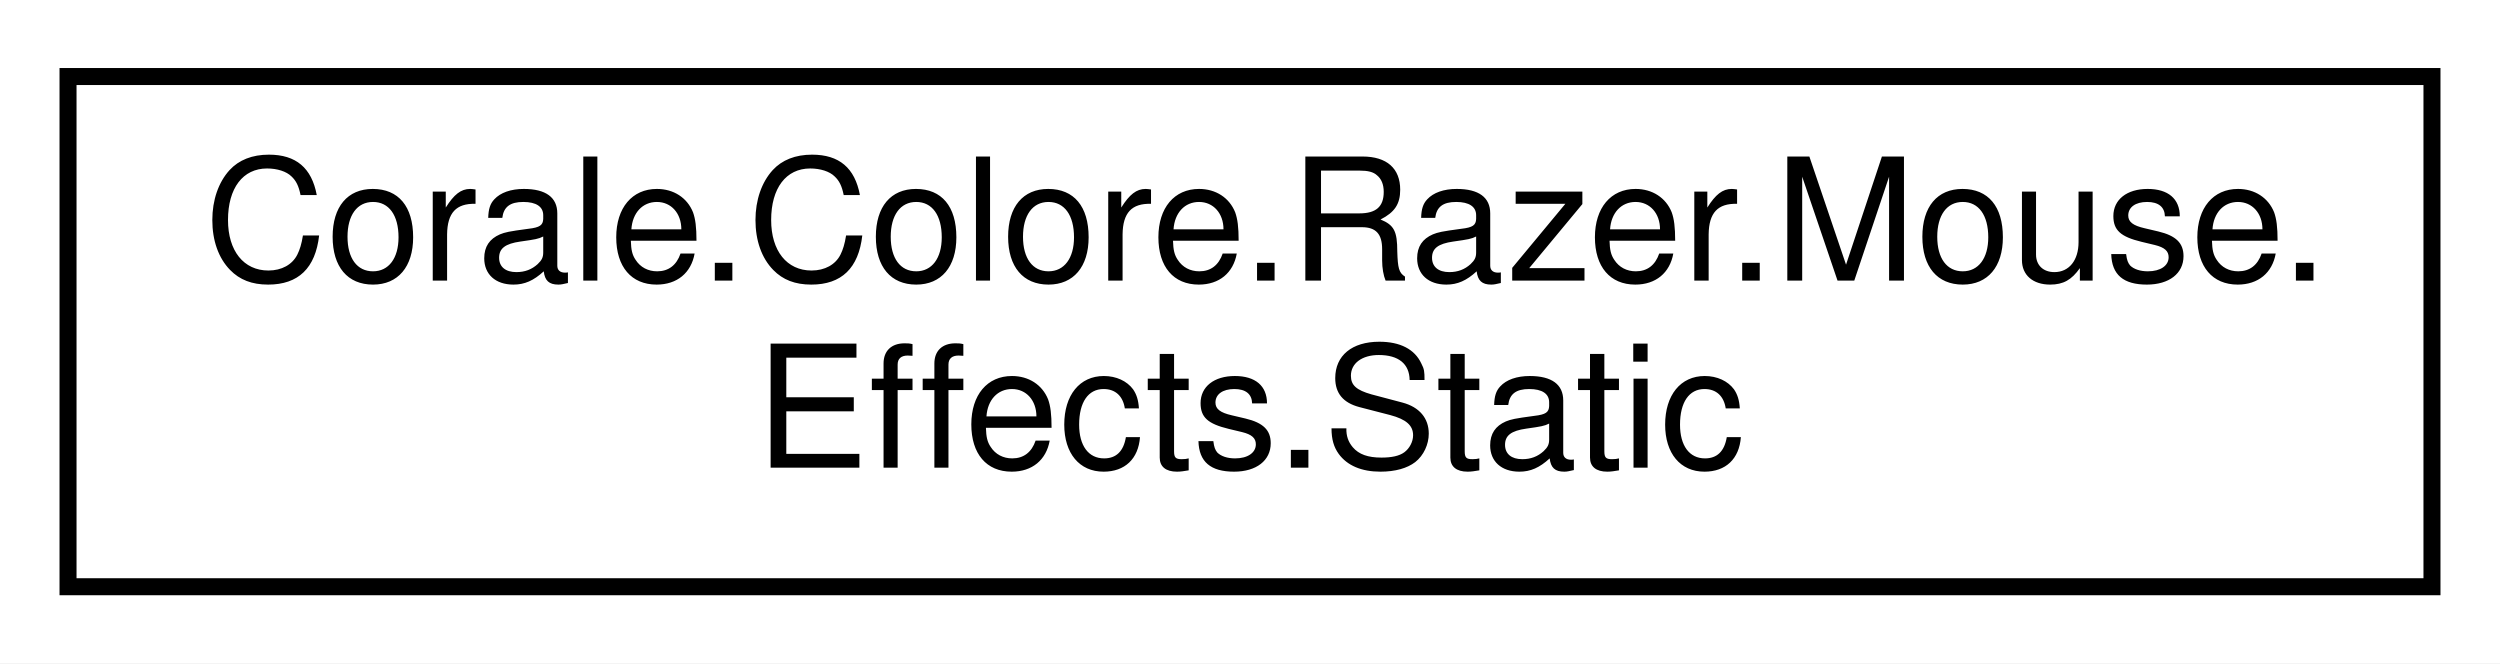
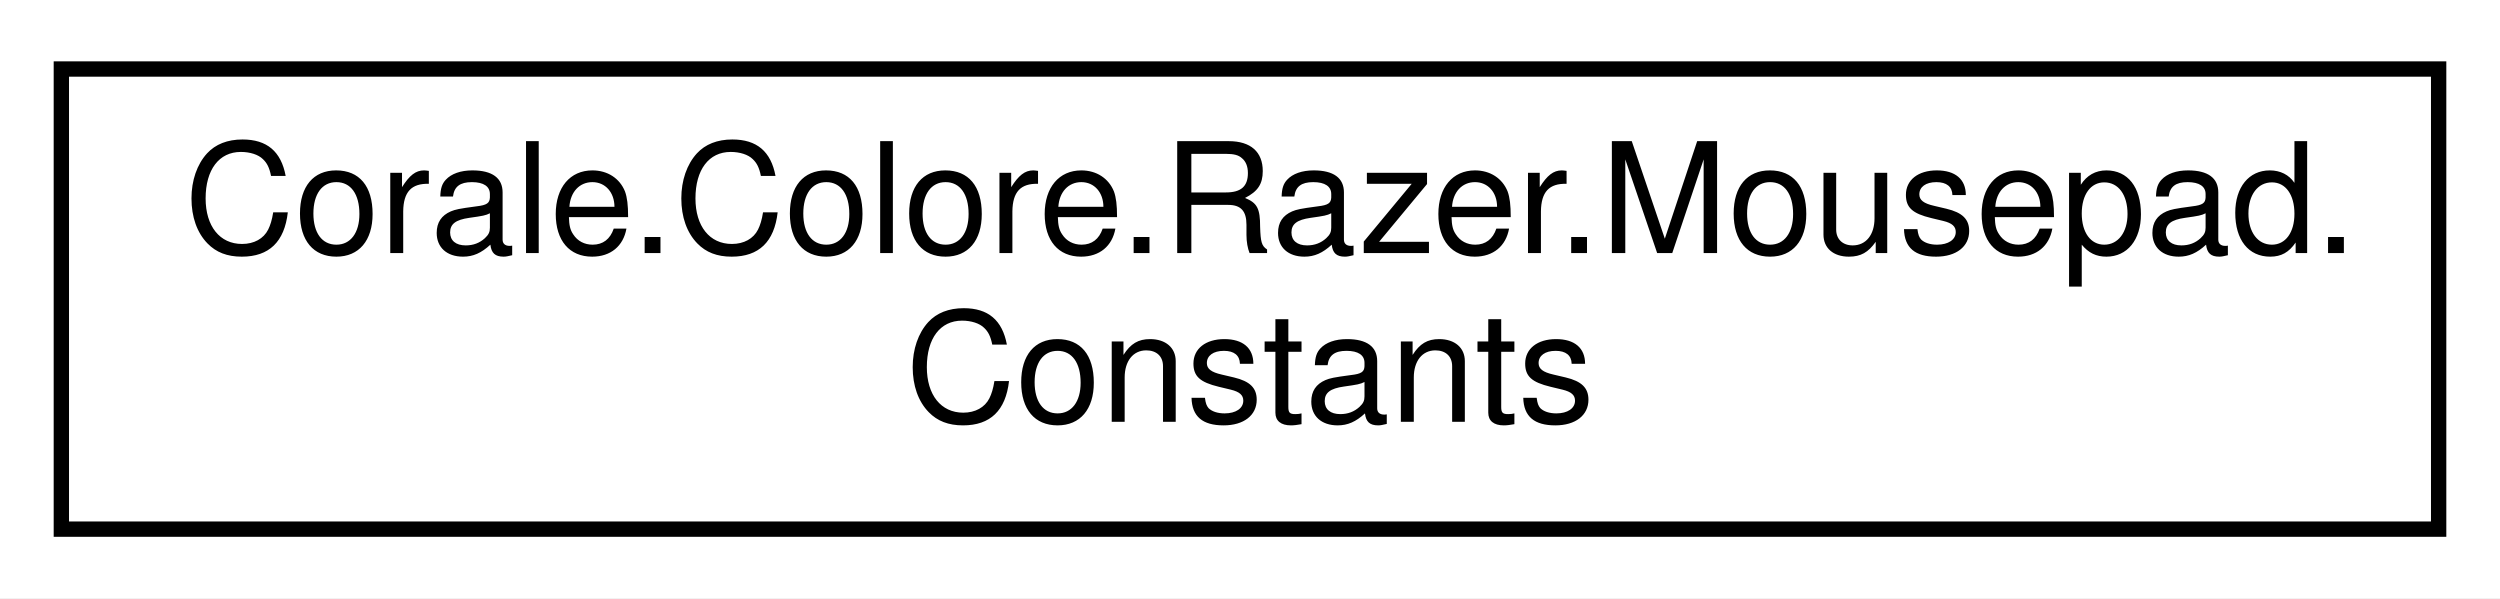
- <svg xmlns="http://www.w3.org/2000/svg" xmlns:xlink="http://www.w3.org/1999/xlink" width="147pt" height="39pt" viewBox="0.00 0.00 147.00 39.00">
+ <svg xmlns="http://www.w3.org/2000/svg" xmlns:xlink="http://www.w3.org/1999/xlink" width="163pt" height="39pt" viewBox="0.00 0.00 163.00 39.00">
  <g id="graph0" class="graph" transform="scale(1 1) rotate(0) translate(4 35)">
-     <polygon fill="white" stroke="none" points="-4,4 -4,-35 143,-35 143,4 -4,4" />
+     <polygon fill="white" stroke="none" points="-4,4 -4,-35 159,-35 159,4 -4,4" />
    <g id="node1" class="node">
      <g id="a_node1">
-         <a xlink:href="struct_corale_1_1_colore_1_1_razer_1_1_mouse_1_1_effects_1_1_static.html" target="_top" xlink:title="Describes the static effect type. ">
-           <polygon fill="white" stroke="black" points="0,-0.5 0,-30.5 139,-30.5 139,-0.5 0,-0.5" />
-           <text text-anchor="start" x="8" y="-18.5" font-family="Helvetica,sans-Serif" font-size="10.00">Corale.Colore.Razer.Mouse.</text>
-           <text text-anchor="middle" x="69.5" y="-7.5" font-family="Helvetica,sans-Serif" font-size="10.00">Effects.Static</text>
+         <a xlink:href="class_corale_1_1_colore_1_1_razer_1_1_mousepad_1_1_constants.html" target="_top" xlink:title="Mouse pad constants. ">
+           <polygon fill="white" stroke="black" points="0,-0.5 0,-30.5 155,-30.5 155,-0.5 0,-0.5" />
+           <text text-anchor="start" x="8" y="-18.5" font-family="Helvetica,sans-Serif" font-size="10.00">Corale.Colore.Razer.Mousepad.</text>
+           <text text-anchor="middle" x="77.5" y="-7.5" font-family="Helvetica,sans-Serif" font-size="10.00">Constants</text>
        </a>
      </g>
    </g>
  </g>
</svg>
